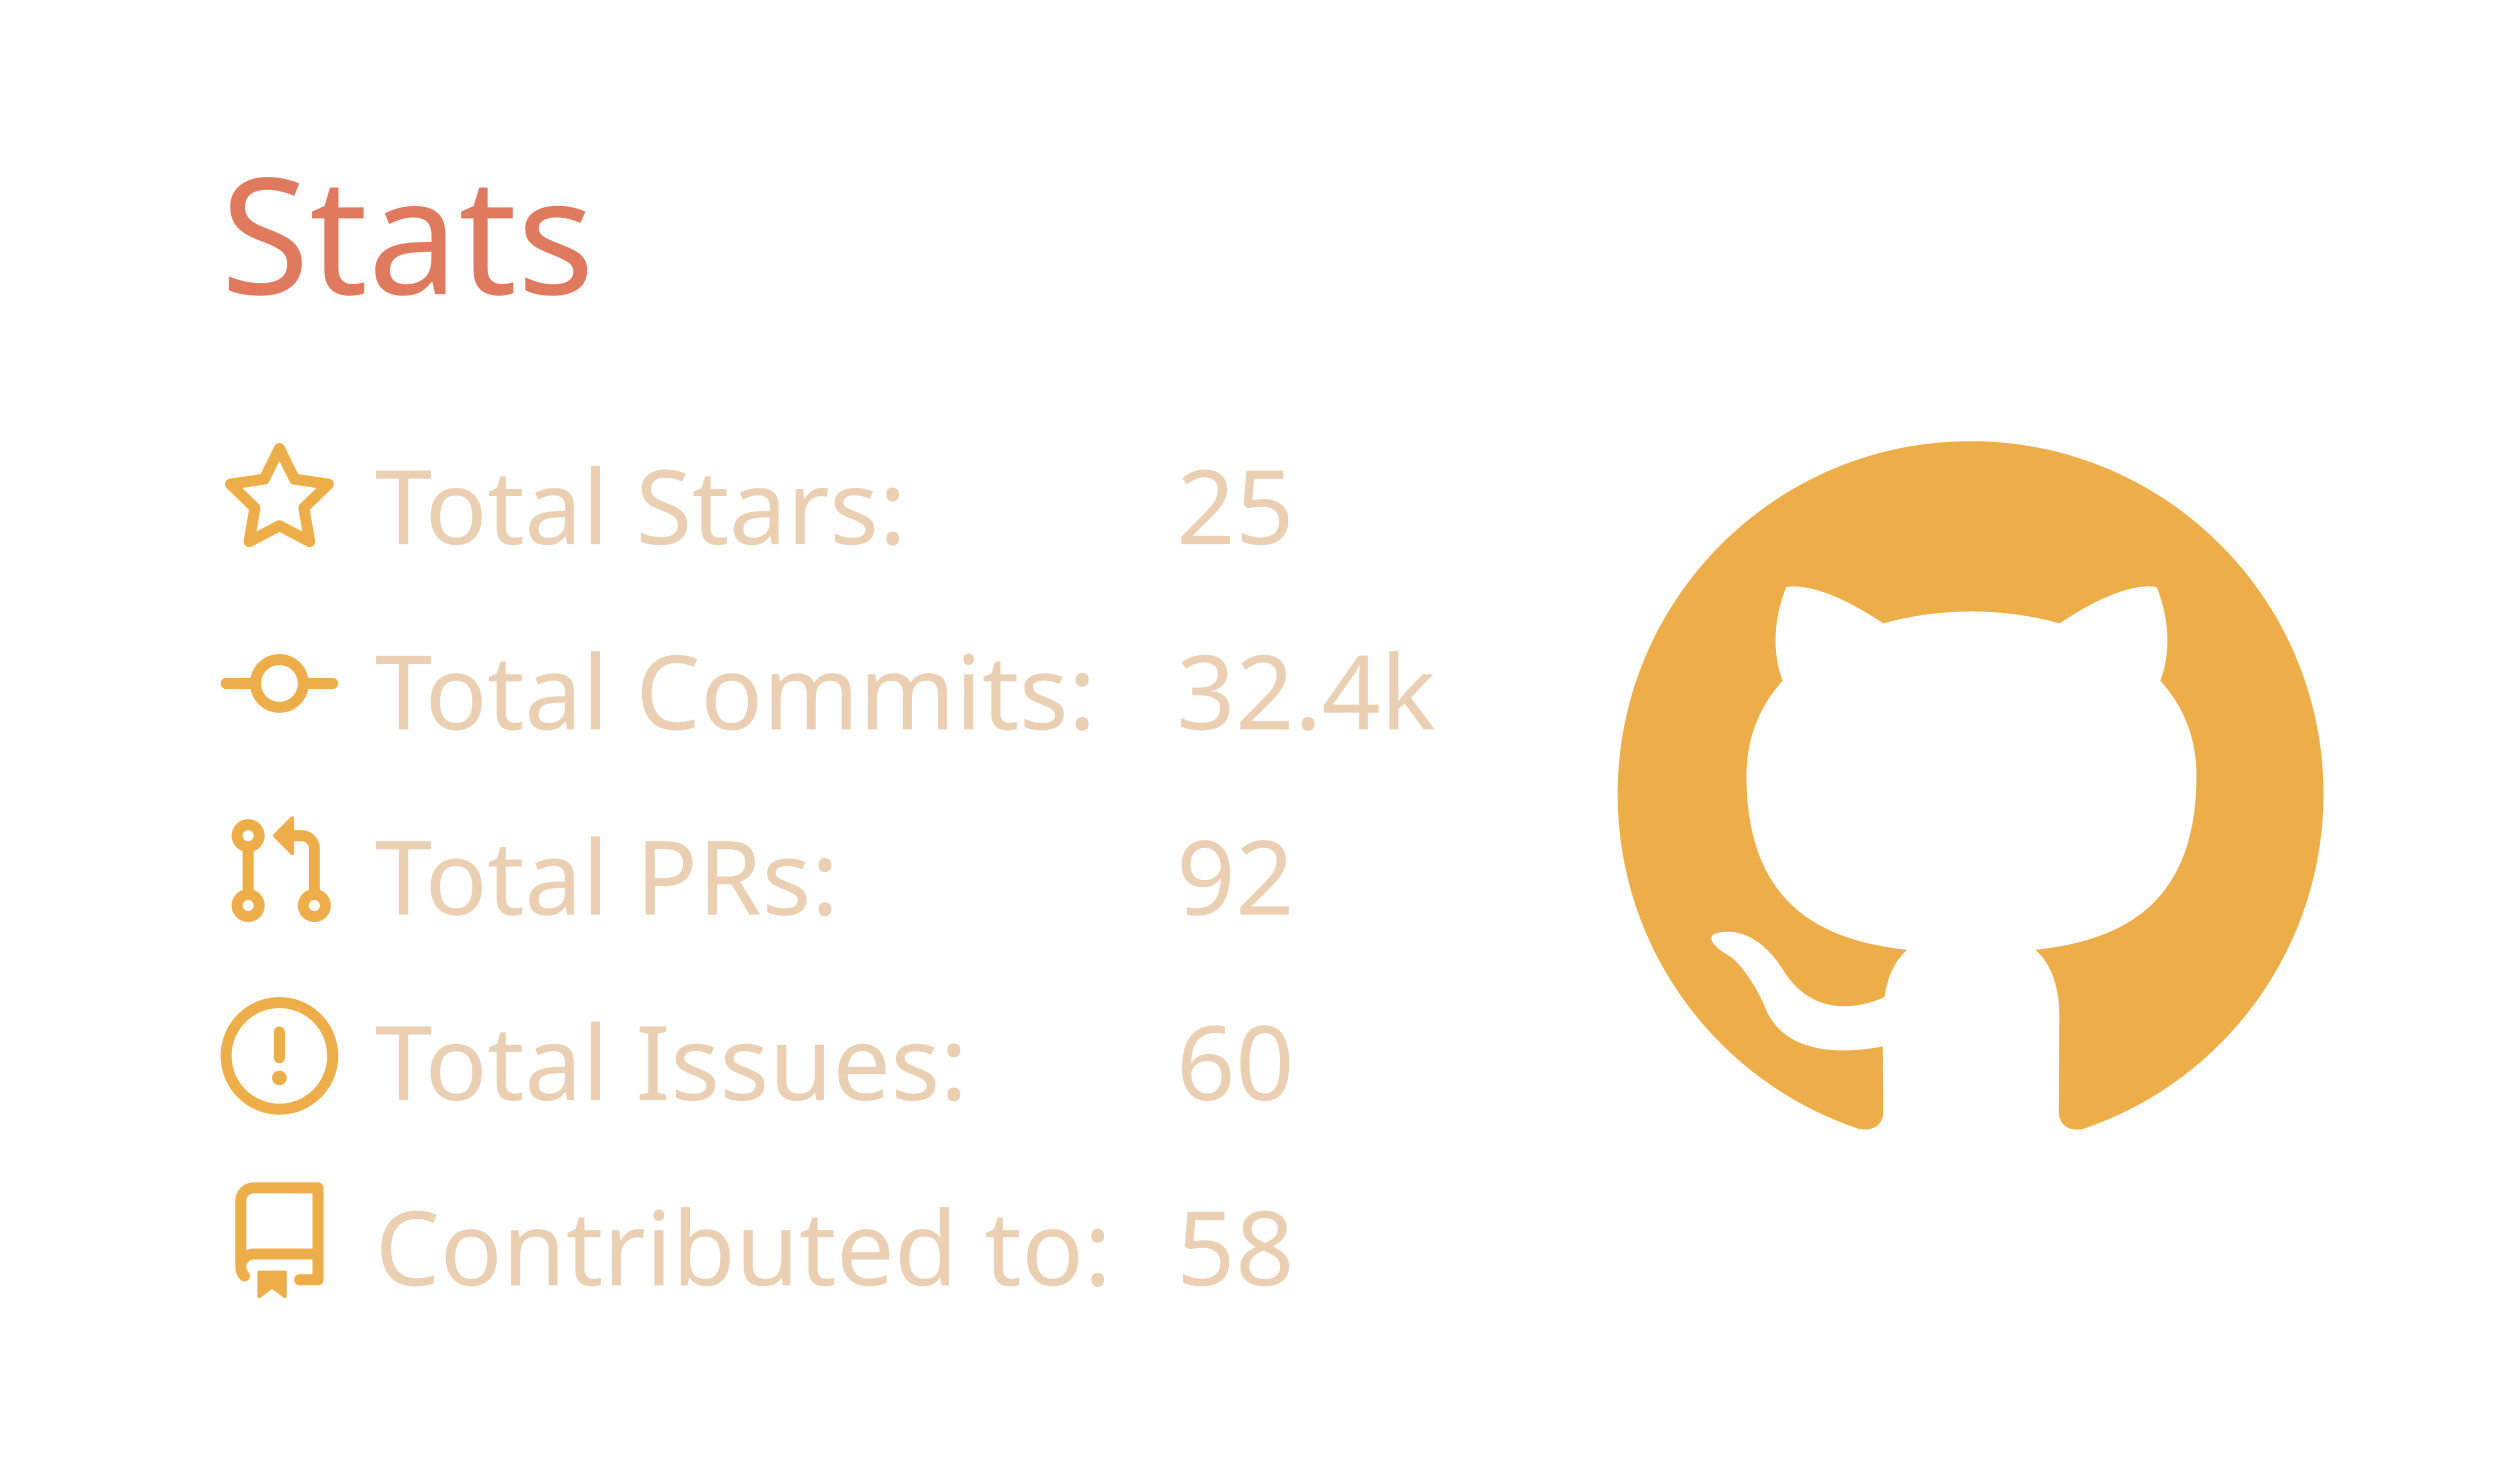
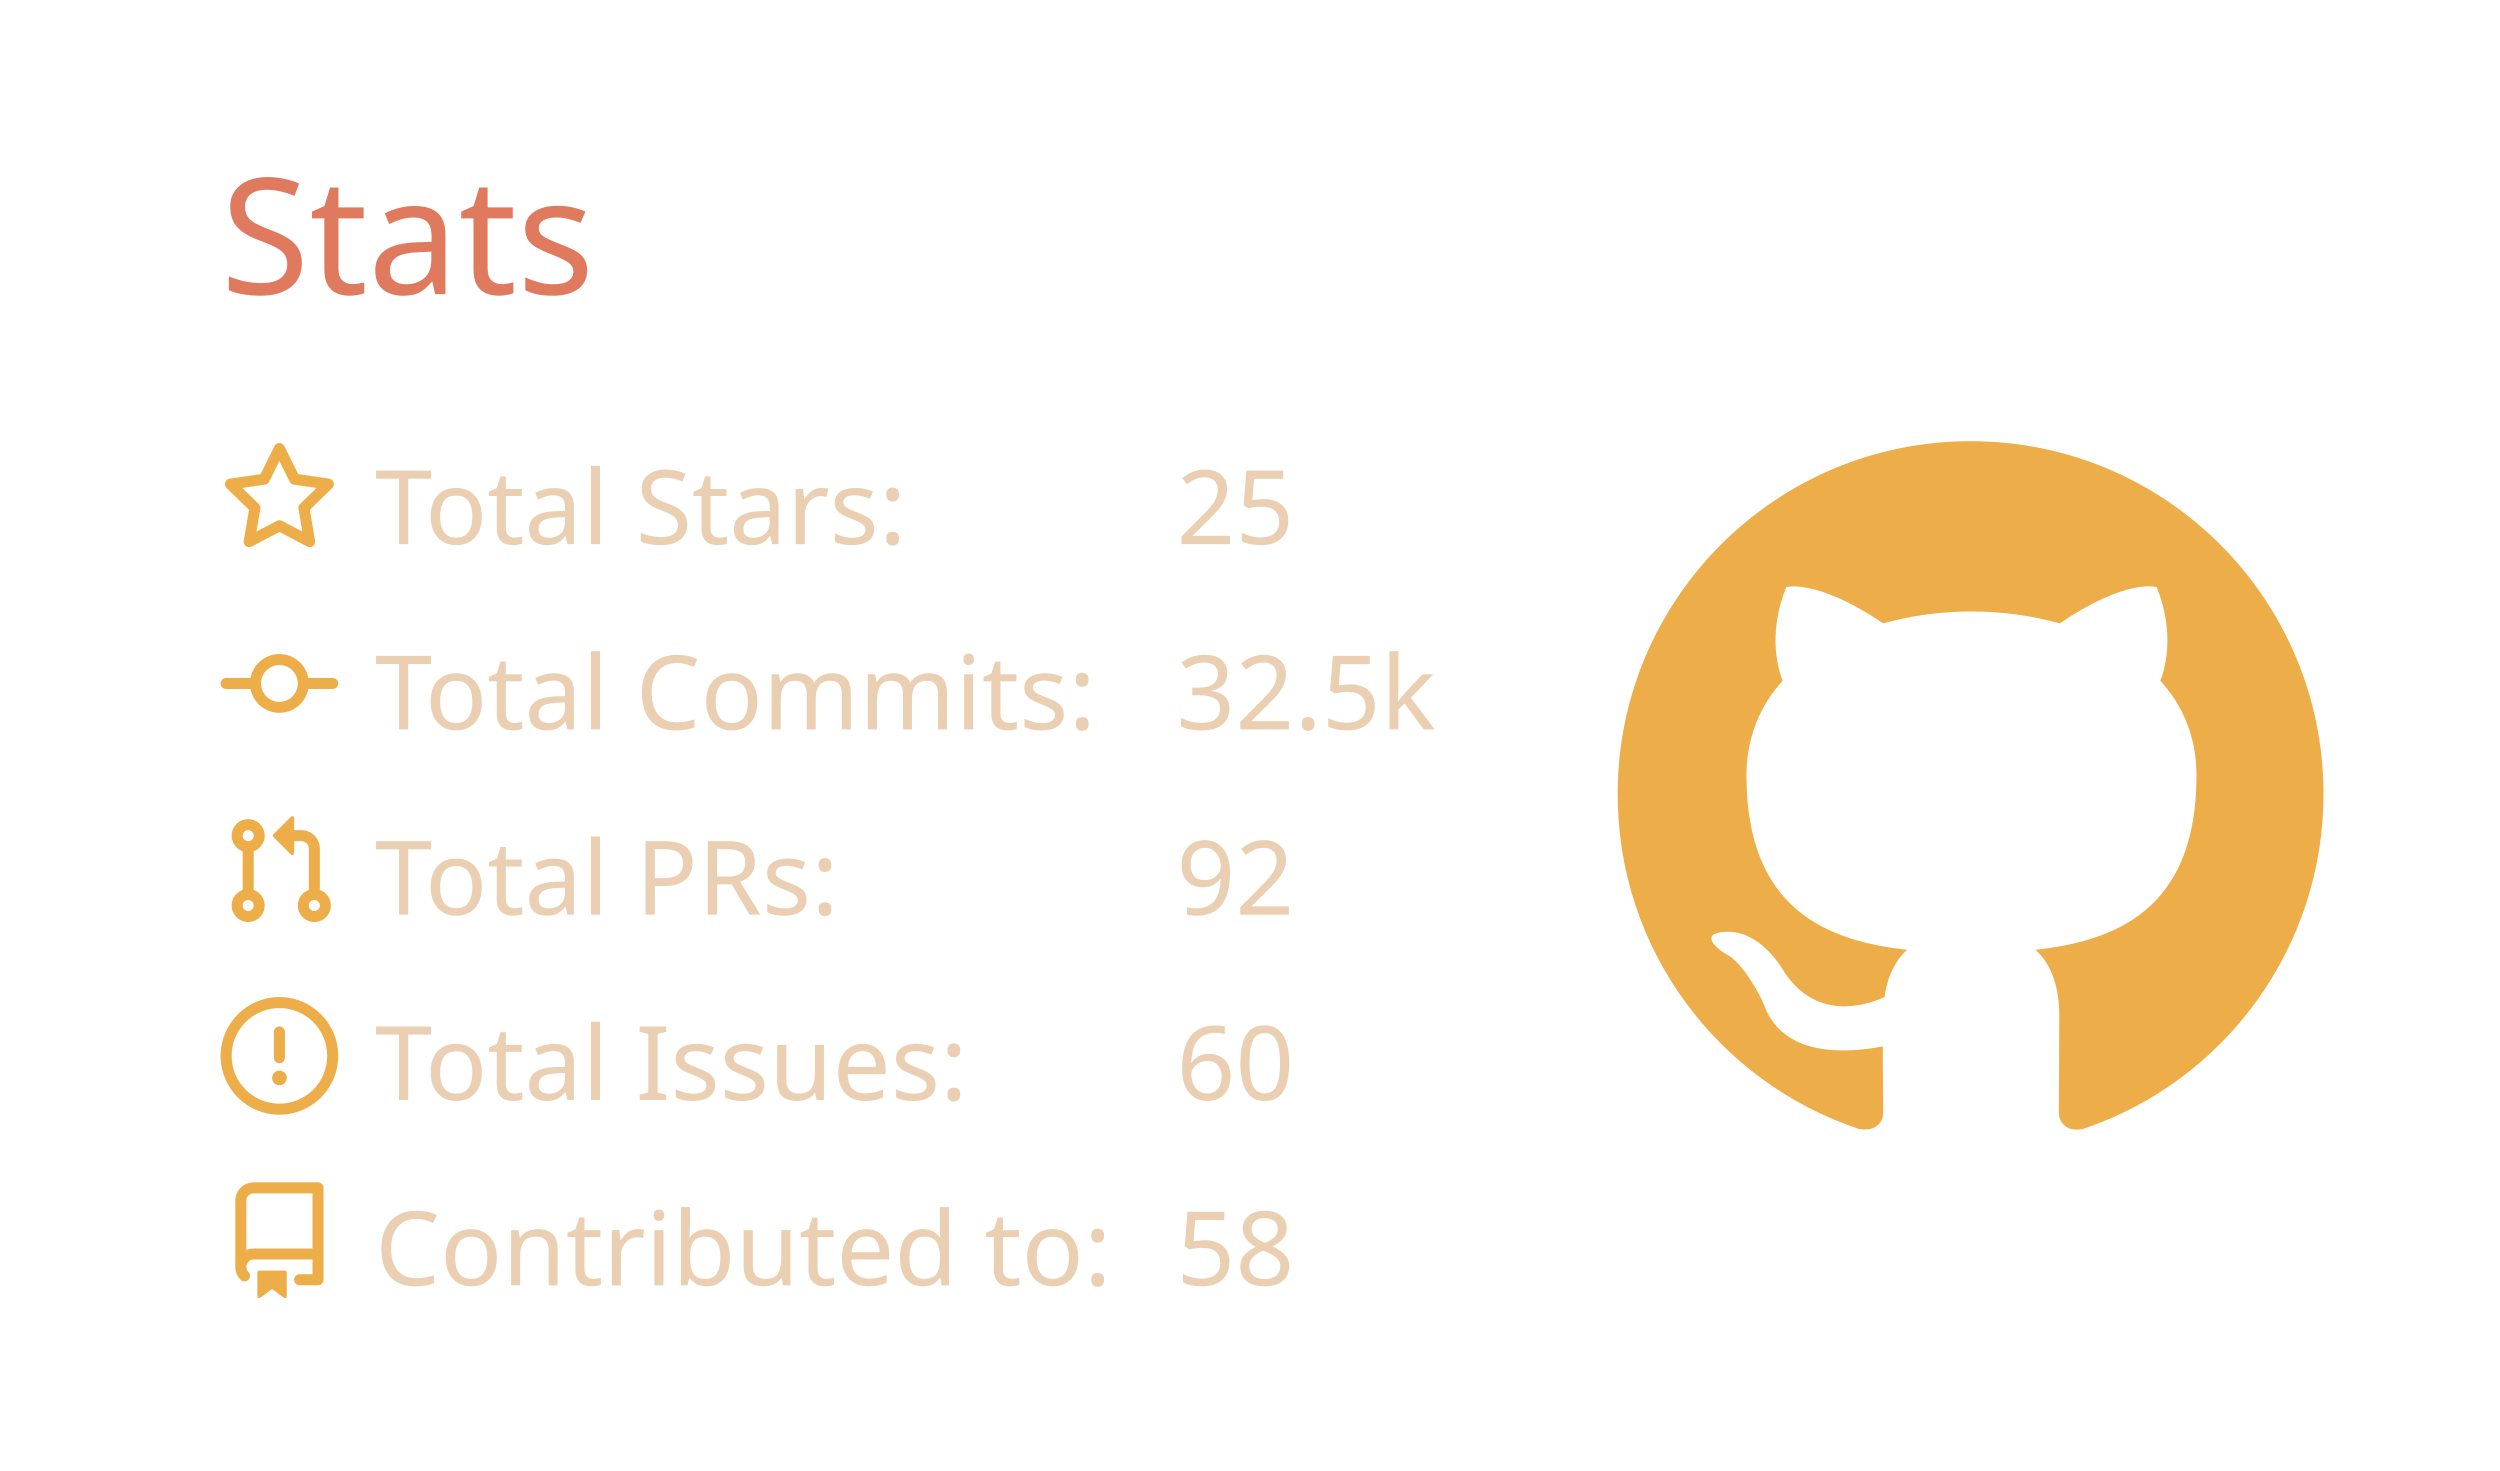
<svg xmlns="http://www.w3.org/2000/svg" width="340" height="200" viewBox="0 0 340 200">
  <style>* {
          font-family: 'Segoe UI', Ubuntu, "Helvetica Neue", Sans-Serif
        }</style>
  <g class="gpsc-root">
    <rect x="1" y="1" rx="5" ry="5" height="99%" width="99.412%" stroke="#000000" stroke-width="1" fill="#ffffff00" stroke-opacity="0" />
    <text x="30" y="40" class="gpsc-item" style="--gpsc-i: 0; font-size: 22px; fill: #e07a5f;">Stats</text>
    <g transform="translate(0,40)">
      <g transform="translate(30,20)">
        <g class="gpsc-item" style="--gpsc-i: 0;">
          <g transform="translate(0,0)" width="14" height="14" fill="#edae49">
            <path fill-rule="evenodd" d="M8 .25a.75.75 0 01.673.418l1.882 3.815 4.21.612a.75.75 0 01.416 1.279l-3.046 2.97.719 4.192a.75.75 0 01-1.088.791L8 12.347l-3.766 1.98a.75.75 0 01-1.088-.79l.72-4.194L.818 6.374a.75.75 0 01.416-1.28l4.21-.611L7.327.668A.75.75 0 018 .25zm0 2.445L6.615 5.5a.75.75 0 01-.564.41l-3.097.45 2.24 2.184a.75.75 0 01.216.664l-.528 3.084 2.769-1.456a.75.75 0 01.698 0l2.77 1.456-.53-3.084a.75.75 0 01.216-.664l2.24-2.183-3.096-.45a.75.75 0 01-.564-.41L8 2.694v.001z" />
          </g>
        </g>
        <g class="gpsc-item" style="--gpsc-i: 1;">
          <g transform="translate(0,25.2)" width="14" height="14" fill="#edae49">
            <path fill-rule="evenodd" d="M10.5 7.75a2.5 2.5 0 11-5 0 2.5 2.5 0 015 0zm1.43.75a4.002 4.002 0 01-7.86 0H.75a.75.75 0 110-1.5h3.32a4.001 4.001 0 017.86 0h3.32a.75.75 0 110 1.5h-3.32z" />
          </g>
        </g>
        <g class="gpsc-item" style="--gpsc-i: 2;">
          <g transform="translate(0,50.4)" width="14" height="14" fill="#edae49">
            <path fill-rule="evenodd" d="M7.177 3.073L9.573.677A.25.25 0 0110 .854v4.792a.25.25 0 01-.427.177L7.177 3.427a.25.25 0 010-.354zM3.75 2.5a.75.75 0 100 1.5.75.75 0 000-1.5zm-2.25.75a2.25 2.25 0 113 2.122v5.256a2.251 2.251 0 11-1.5 0V5.372A2.25 2.25 0 011.5 3.25zM11 2.5h-1V4h1a1 1 0 011 1v5.628a2.251 2.251 0 101.5 0V5A2.5 2.5 0 0011 2.5zm1 10.25a.75.75 0 111.5 0 .75.75 0 01-1.5 0zM3.75 12a.75.75 0 100 1.5.75.75 0 000-1.5z" />
          </g>
        </g>
        <g class="gpsc-item" style="--gpsc-i: 3;">
          <g transform="translate(0,75.6)" width="14" height="14" fill="#edae49">
            <path fill-rule="evenodd" d="M8 1.5a6.5 6.5 0 100 13 6.5 6.5 0 000-13zM0 8a8 8 0 1116 0A8 8 0 010 8zm9 3a1 1 0 11-2 0 1 1 0 012 0zm-.25-6.25a.75.75 0 00-1.5 0v3.5a.75.75 0 001.5 0v-3.5z" />
          </g>
        </g>
        <g class="gpsc-item" style="--gpsc-i: 4;">
          <g transform="translate(0,100.8)" width="14" height="14" fill="#edae49">
            <path fill-rule="evenodd" d="M2 2.5A2.5 2.5 0 014.5 0h8.75a.75.75 0 01.75.75v12.5a.75.75 0 01-.75.75h-2.5a.75.75 0 110-1.5h1.75v-2h-8a1 1 0 00-.714 1.7.75.75 0 01-1.072 1.05A2.495 2.495 0 012 11.5v-9zm10.5-1V9h-8c-.356 0-.694.074-1 .208V2.5a1 1 0 011-1h8zM5 12.25v3.25a.25.25 0 00.4.2l1.45-1.087a.25.25 0 01.3 0L8.6 15.7a.25.25 0 00.4-.2v-3.25a.25.25 0 00-.25-.25h-3.5a.25.25 0 00-.25.25z" />
          </g>
        </g>
        <text x="21" y="14" class="gpsc-item" style="--gpsc-i: 0; fill: #ebcfb2; font-size: 14px;">Total Stars:</text>
        <text x="21" y="39.2" class="gpsc-item" style="--gpsc-i: 1; fill: #ebcfb2; font-size: 14px;">Total Commits:</text>
        <text x="21" y="64.4" class="gpsc-item" style="--gpsc-i: 2; fill: #ebcfb2; font-size: 14px;">Total PRs:</text>
        <text x="21" y="89.6" class="gpsc-item" style="--gpsc-i: 3; fill: #ebcfb2; font-size: 14px;">Total Issues:</text>
        <text x="21" y="114.8" class="gpsc-item" style="--gpsc-i: 4; fill: #ebcfb2; font-size: 14px;">Contributed to:</text>
        <text x="130" y="14" class="gpsc-item" style="--gpsc-i: 0; fill: #ebcfb2; font-size: 14px;">25</text>
-         <text x="130" y="39.2" class="gpsc-item" style="--gpsc-i: 1; fill: #ebcfb2; font-size: 14px;">32.4k</text>
+         <text x="130" y="39.2" class="gpsc-item" style="--gpsc-i: 1; fill: #ebcfb2; font-size: 14px;">32.5k</text>
        <text x="130" y="64.4" class="gpsc-item" style="--gpsc-i: 2; fill: #ebcfb2; font-size: 14px;">92</text>
        <text x="130" y="89.6" class="gpsc-item" style="--gpsc-i: 3; fill: #ebcfb2; font-size: 14px;">60</text>
        <text x="130" y="114.8" class="gpsc-item" style="--gpsc-i: 4; fill: #ebcfb2; font-size: 14px;">58</text>
      </g>
      <g transform="translate(220,20)">
        <g transform="scale(6)" style="fill: #edae49;">
          <path fill-rule="evenodd" d="M8 0C3.58 0 0 3.58 0 8c0 3.54 2.29 6.53 5.47 7.59.4.07.55-.17.55-.38 0-.19-.01-.82-.01-1.49-2.01.37-2.53-.49-2.69-.94-.09-.23-.48-.94-.82-1.13-.28-.15-.68-.52-.01-.53.63-.01 1.08.58 1.23.82.72 1.21 1.87.87 2.33.66.07-.52.28-.87.51-1.07-1.78-.2-3.64-.89-3.64-3.95 0-.87.31-1.59.82-2.15-.08-.2-.36-1.02.08-2.12 0 0 .67-.21 2.2.82.64-.18 1.32-.27 2-.27.68 0 1.36.09 2 .27 1.53-1.04 2.2-.82 2.2-.82.44 1.1.16 1.92.08 2.12.51.56.82 1.27.82 2.15 0 3.07-1.87 3.75-3.65 3.95.29.25.54.73.54 1.48 0 1.07-.01 1.93-.01 2.2 0 .21.15.46.55.38A8.013 8.013 0 0016 8c0-4.42-3.58-8-8-8z" />
        </g>
      </g>
    </g>
  </g>
</svg>
